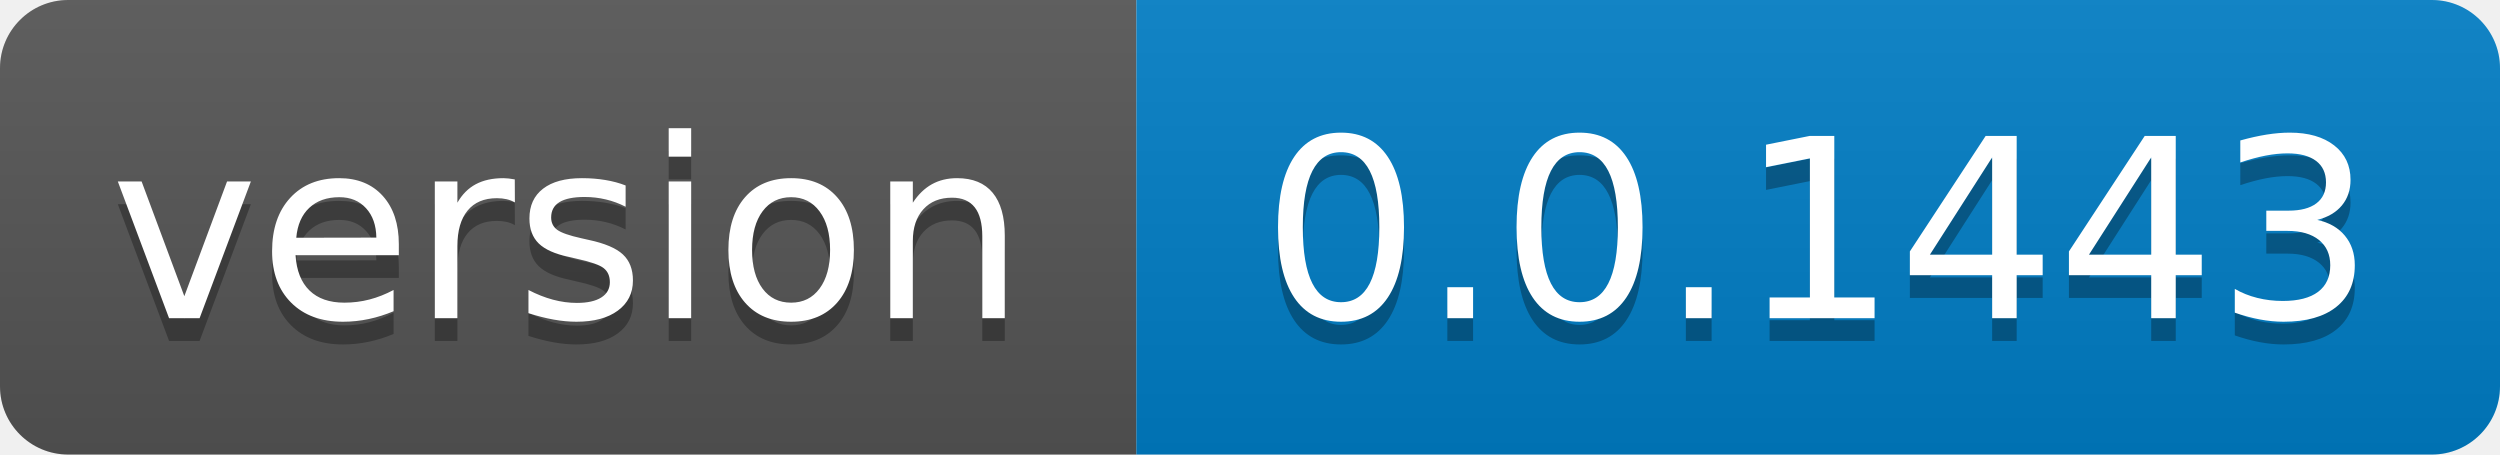
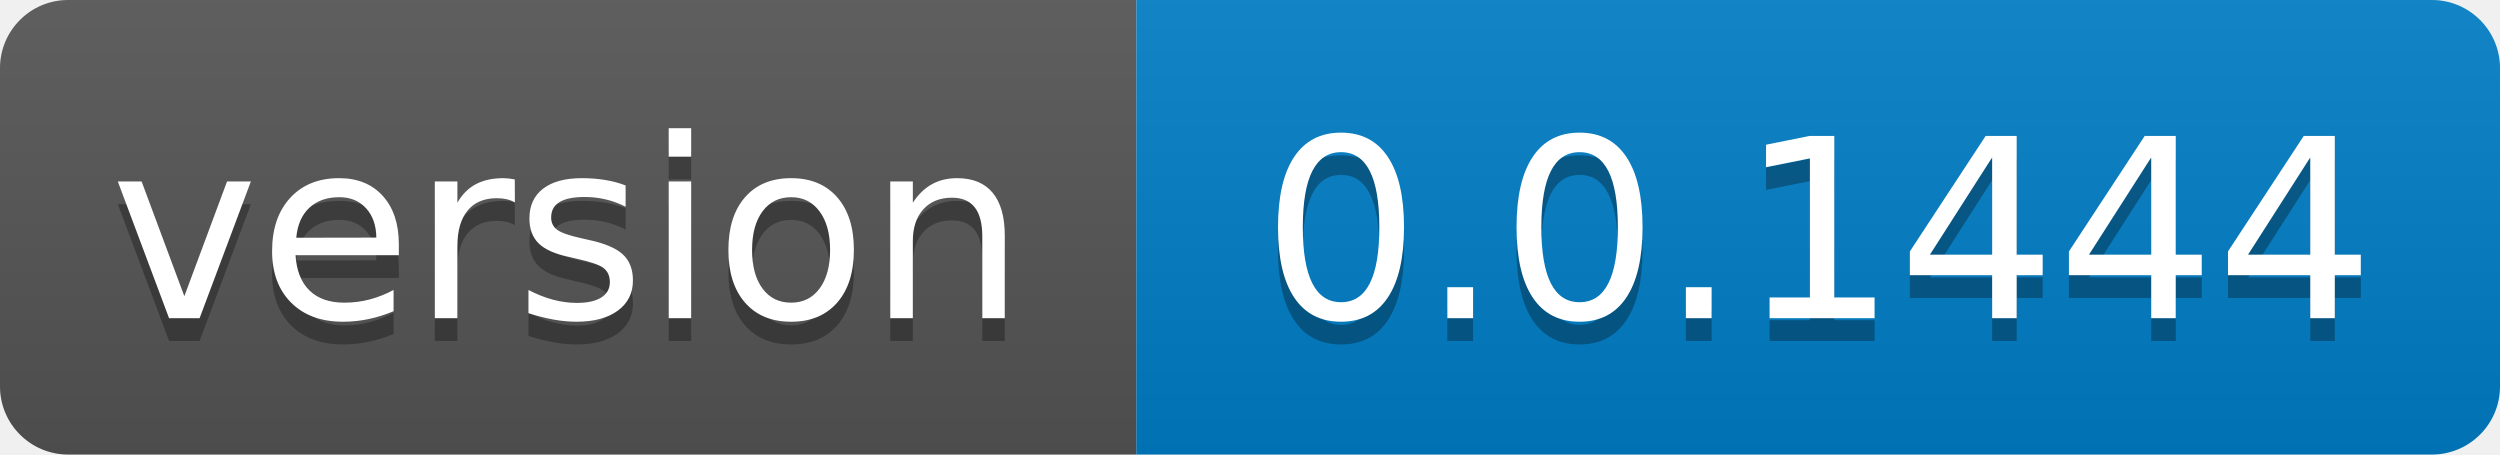
- <svg xmlns="http://www.w3.org/2000/svg" width="110" height="20" role="img" aria-label="version: 0.0.1443">
+ <svg xmlns="http://www.w3.org/2000/svg" width="110" height="20" role="img" aria-label="version: 0.0.1444">
  <linearGradient id="s" x2="0" y2="100%">
    <stop offset="0" stop-color="#bbb" stop-opacity=".1" />
    <stop offset="1" stop-opacity=".1" />
  </linearGradient>
  <clipPath id="r">
    <rect width="110" height="20" rx="3" fill="#fff" />
  </clipPath>
  <g clip-path="url(#r)">
    <rect width="50" height="20" fill="#555" />
    <rect x="50" width="60" height="20" fill="#007ec6" />
    <rect width="110" height="20" fill="url(#s)" />
  </g>
  <g fill="#fff" text-anchor="middle" font-family="Verdana,Geneva,DejaVu Sans,sans-serif" text-rendering="geometricPrecision" font-size="110">
    <text aria-hidden="true" x="250.0" transform="scale(.1)" textLength="400" y="150" fill="#010101" fill-opacity=".3">version</text>
    <text x="250.0" transform="scale(.1)" textLength="400" y="140" fill="#fff">version</text>
-     <text aria-hidden="true" x="800.0" transform="scale(.1)" textLength="500" y="150" fill="#010101" fill-opacity=".3">0.0.1443</text>
-     <text x="800.0" transform="scale(.1)" textLength="500" y="140" fill="#fff">0.0.1443</text>
+     <text aria-hidden="true" x="800.0" transform="scale(.1)" textLength="500" y="150" fill="#010101" fill-opacity=".3">0.0.1444</text>
+     <text x="800.0" transform="scale(.1)" textLength="500" y="140" fill="#fff">0.0.1444</text>
  </g>
</svg>
